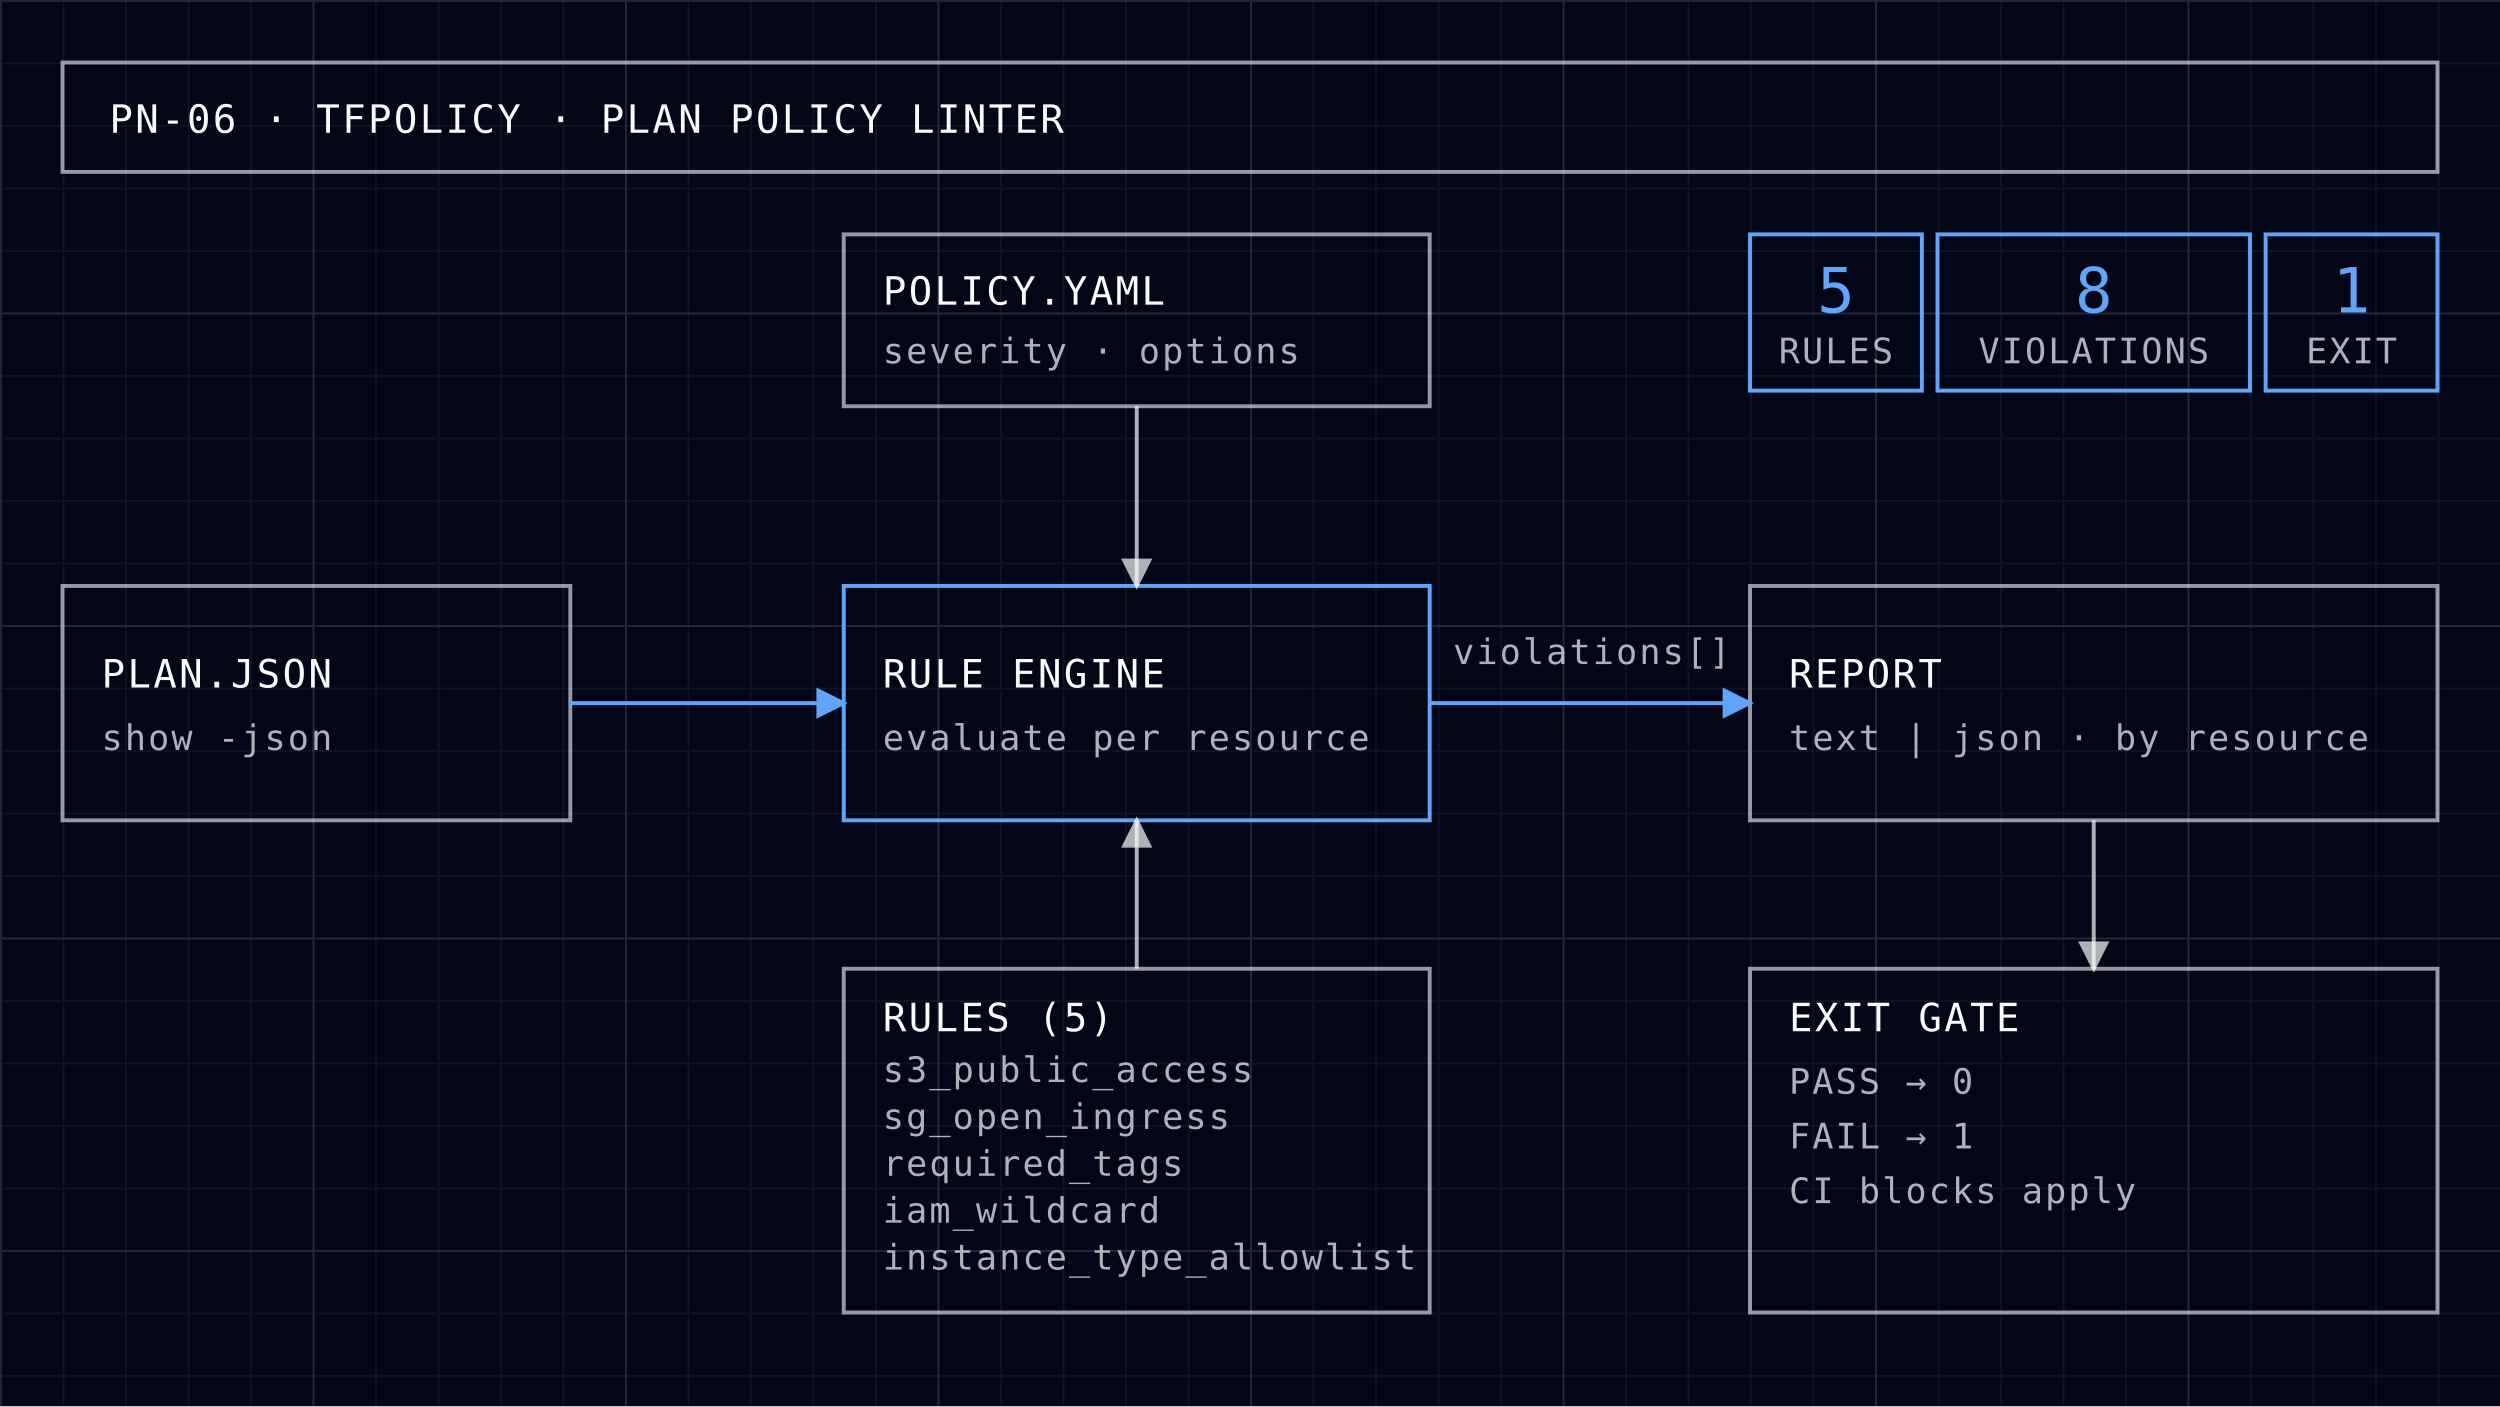
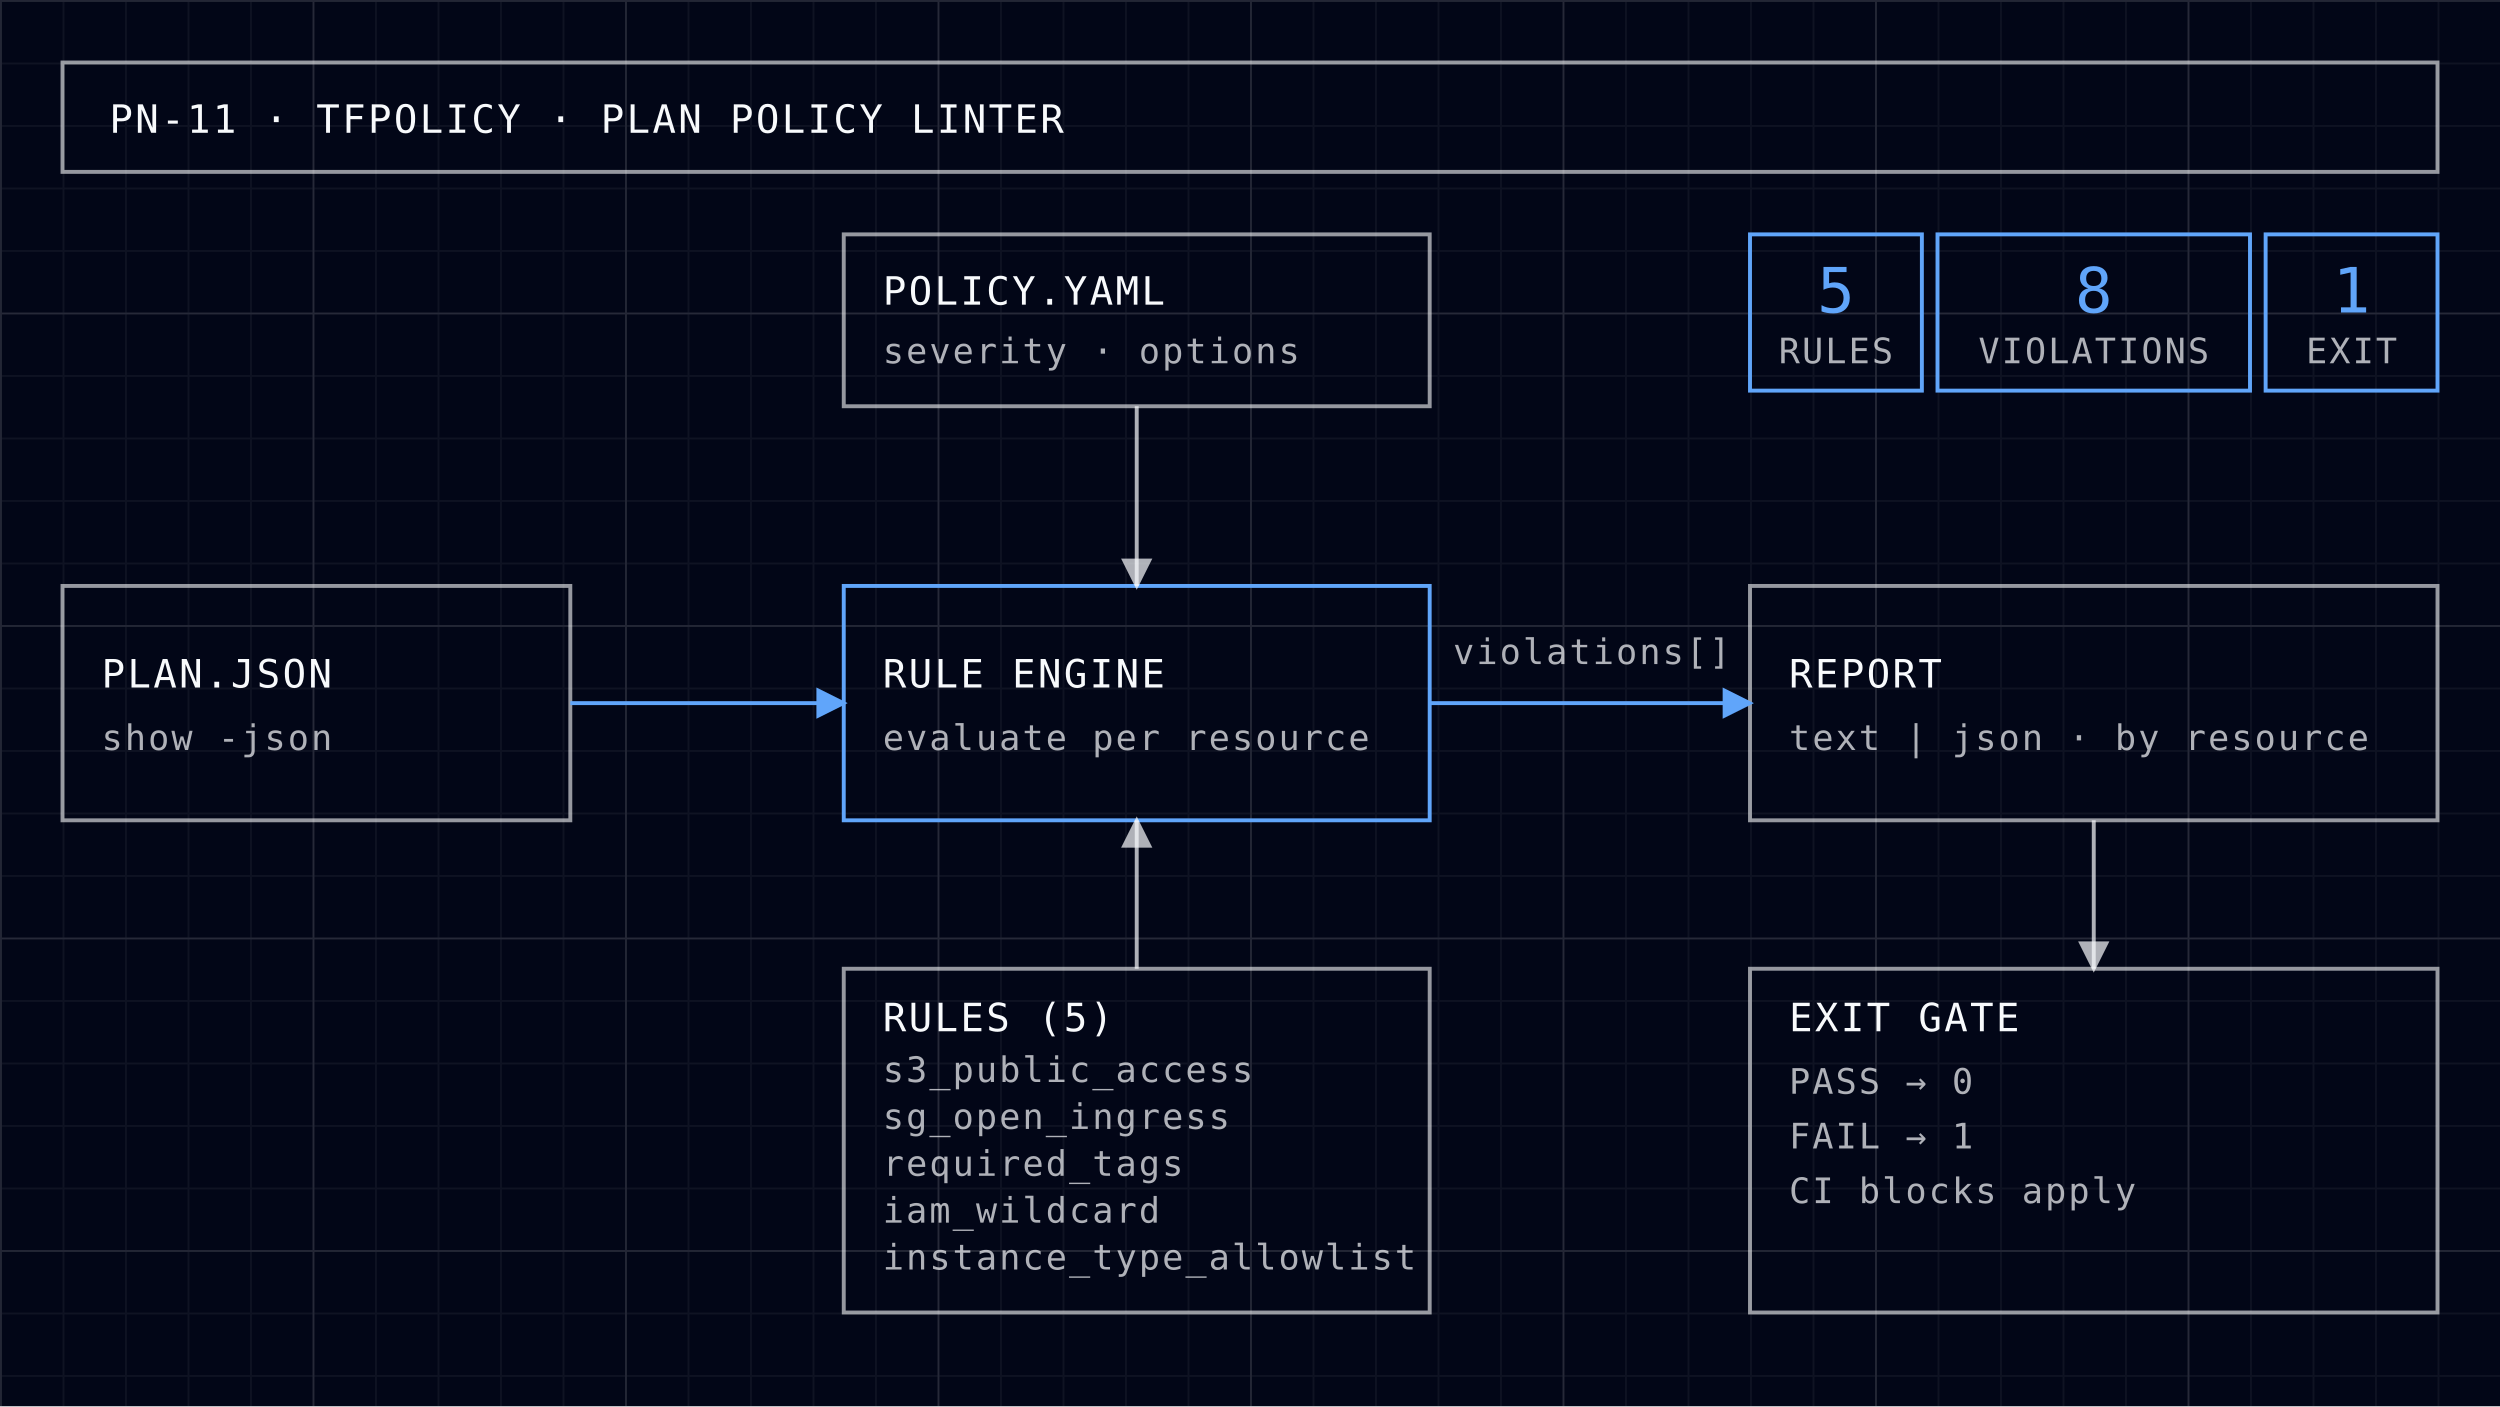
<svg xmlns="http://www.w3.org/2000/svg" viewBox="0 0 640 360" width="640" height="360">
  <defs>
    <pattern id="g" width="16" height="16" patternUnits="userSpaceOnUse">
      <path d="M16 0H0V16" fill="none" stroke="#f8fafc" stroke-opacity="0.05" />
    </pattern>
    <pattern id="G" width="80" height="80" patternUnits="userSpaceOnUse">
      <path d="M80 0H0V80" fill="none" stroke="#f8fafc" stroke-opacity="0.09" />
    </pattern>
    <marker id="a" markerWidth="8" markerHeight="8" refX="7" refY="4" orient="auto">
      <path d="M0 0L8 4L0 8z" fill="#60a5fa" />
    </marker>
    <marker id="l" markerWidth="8" markerHeight="8" refX="7" refY="4" orient="auto">
      <path d="M0 0L8 4L0 8z" fill="#f8fafc" fill-opacity="0.7" />
    </marker>
    <style>
text{font-family:"IBM Plex Mono","SFMono-Regular",Consolas,monospace;letter-spacing:0.06em;fill:#f8fafc;text-transform:uppercase}
.t{font-size:10px}
.s{font-size:9px;fill-opacity:0.7}
.n{font-size:16px;fill:#60a5fa}
.b{fill:none;stroke:#f8fafc;stroke-opacity:0.6;stroke-width:1}
.k{fill:none;stroke:#60a5fa;stroke-width:1}
</style>
  </defs>
  <rect width="640" height="360" fill="#020617" />
  <rect width="640" height="360" fill="url(#g)" />
  <rect width="640" height="360" fill="url(#G)" />
  <rect x="16" y="16" width="608" height="28" class="b" />
-   <text x="28" y="34" class="t">PN-06 · TFPOLICY · PLAN POLICY LINTER</text>
+   <text x="28" y="34" class="t">PN-11 · TFPOLICY · PLAN POLICY LINTER</text>
  <rect x="448" y="60" width="44" height="40" class="k" />
  <text x="470" y="80" class="n" text-anchor="middle">5</text>
  <text x="470" y="93" class="s" text-anchor="middle">RULES</text>
  <rect x="496" y="60" width="80" height="40" class="k" />
  <text x="536" y="80" class="n" text-anchor="middle">8</text>
  <text x="536" y="93" class="s" text-anchor="middle">VIOLATIONS</text>
  <rect x="580" y="60" width="44" height="40" class="k" />
  <text x="602" y="80" class="n" text-anchor="middle">1</text>
  <text x="602" y="93" class="s" text-anchor="middle">EXIT</text>
  <rect x="216" y="60" width="150" height="44" class="b" />
  <text x="226" y="78" class="t">POLICY.YAML</text>
  <text x="226" y="93" class="s">severity · options</text>
  <rect x="16" y="150" width="130" height="60" class="b" />
  <text x="26" y="176" class="t">PLAN.JSON</text>
  <text x="26" y="192" class="s">show -json</text>
  <rect x="216" y="150" width="150" height="60" class="k" />
  <text x="226" y="176" class="t">RULE ENGINE</text>
  <text x="226" y="192" class="s">evaluate per resource</text>
  <rect x="216" y="248" width="150" height="88" class="b" />
  <text x="226" y="264" class="t">RULES (5)</text>
  <text x="226" y="277" class="s">s3_public_access</text>
  <text x="226" y="289" class="s">sg_open_ingress</text>
  <text x="226" y="301" class="s">required_tags</text>
  <text x="226" y="313" class="s">iam_wildcard</text>
  <text x="226" y="325" class="s">instance_type_allowlist</text>
  <rect x="448" y="150" width="176" height="60" class="b" />
  <text x="458" y="176" class="t">REPORT</text>
  <text x="458" y="192" class="s">text | json · by resource</text>
  <rect x="448" y="248" width="176" height="88" class="b" />
  <text x="458" y="264" class="t">EXIT GATE</text>
  <text x="458" y="280" class="s">PASS → 0</text>
  <text x="458" y="294" class="s">FAIL → 1</text>
  <text x="458" y="308" class="s">CI blocks apply</text>
  <path d="M146 180H216" class="k" marker-end="url(#a)" />
  <path d="M366 180H448" class="k" marker-end="url(#a)" />
  <path d="M291 104V150" stroke="#f8fafc" stroke-opacity="0.7" stroke-width="1" marker-end="url(#l)" />
  <path d="M291 248V210" stroke="#f8fafc" stroke-opacity="0.7" stroke-width="1" marker-end="url(#l)" />
  <path d="M536 210V248" stroke="#f8fafc" stroke-opacity="0.7" stroke-width="1" marker-end="url(#l)" />
  <text x="372" y="170" class="s">violations[]</text>
</svg>
